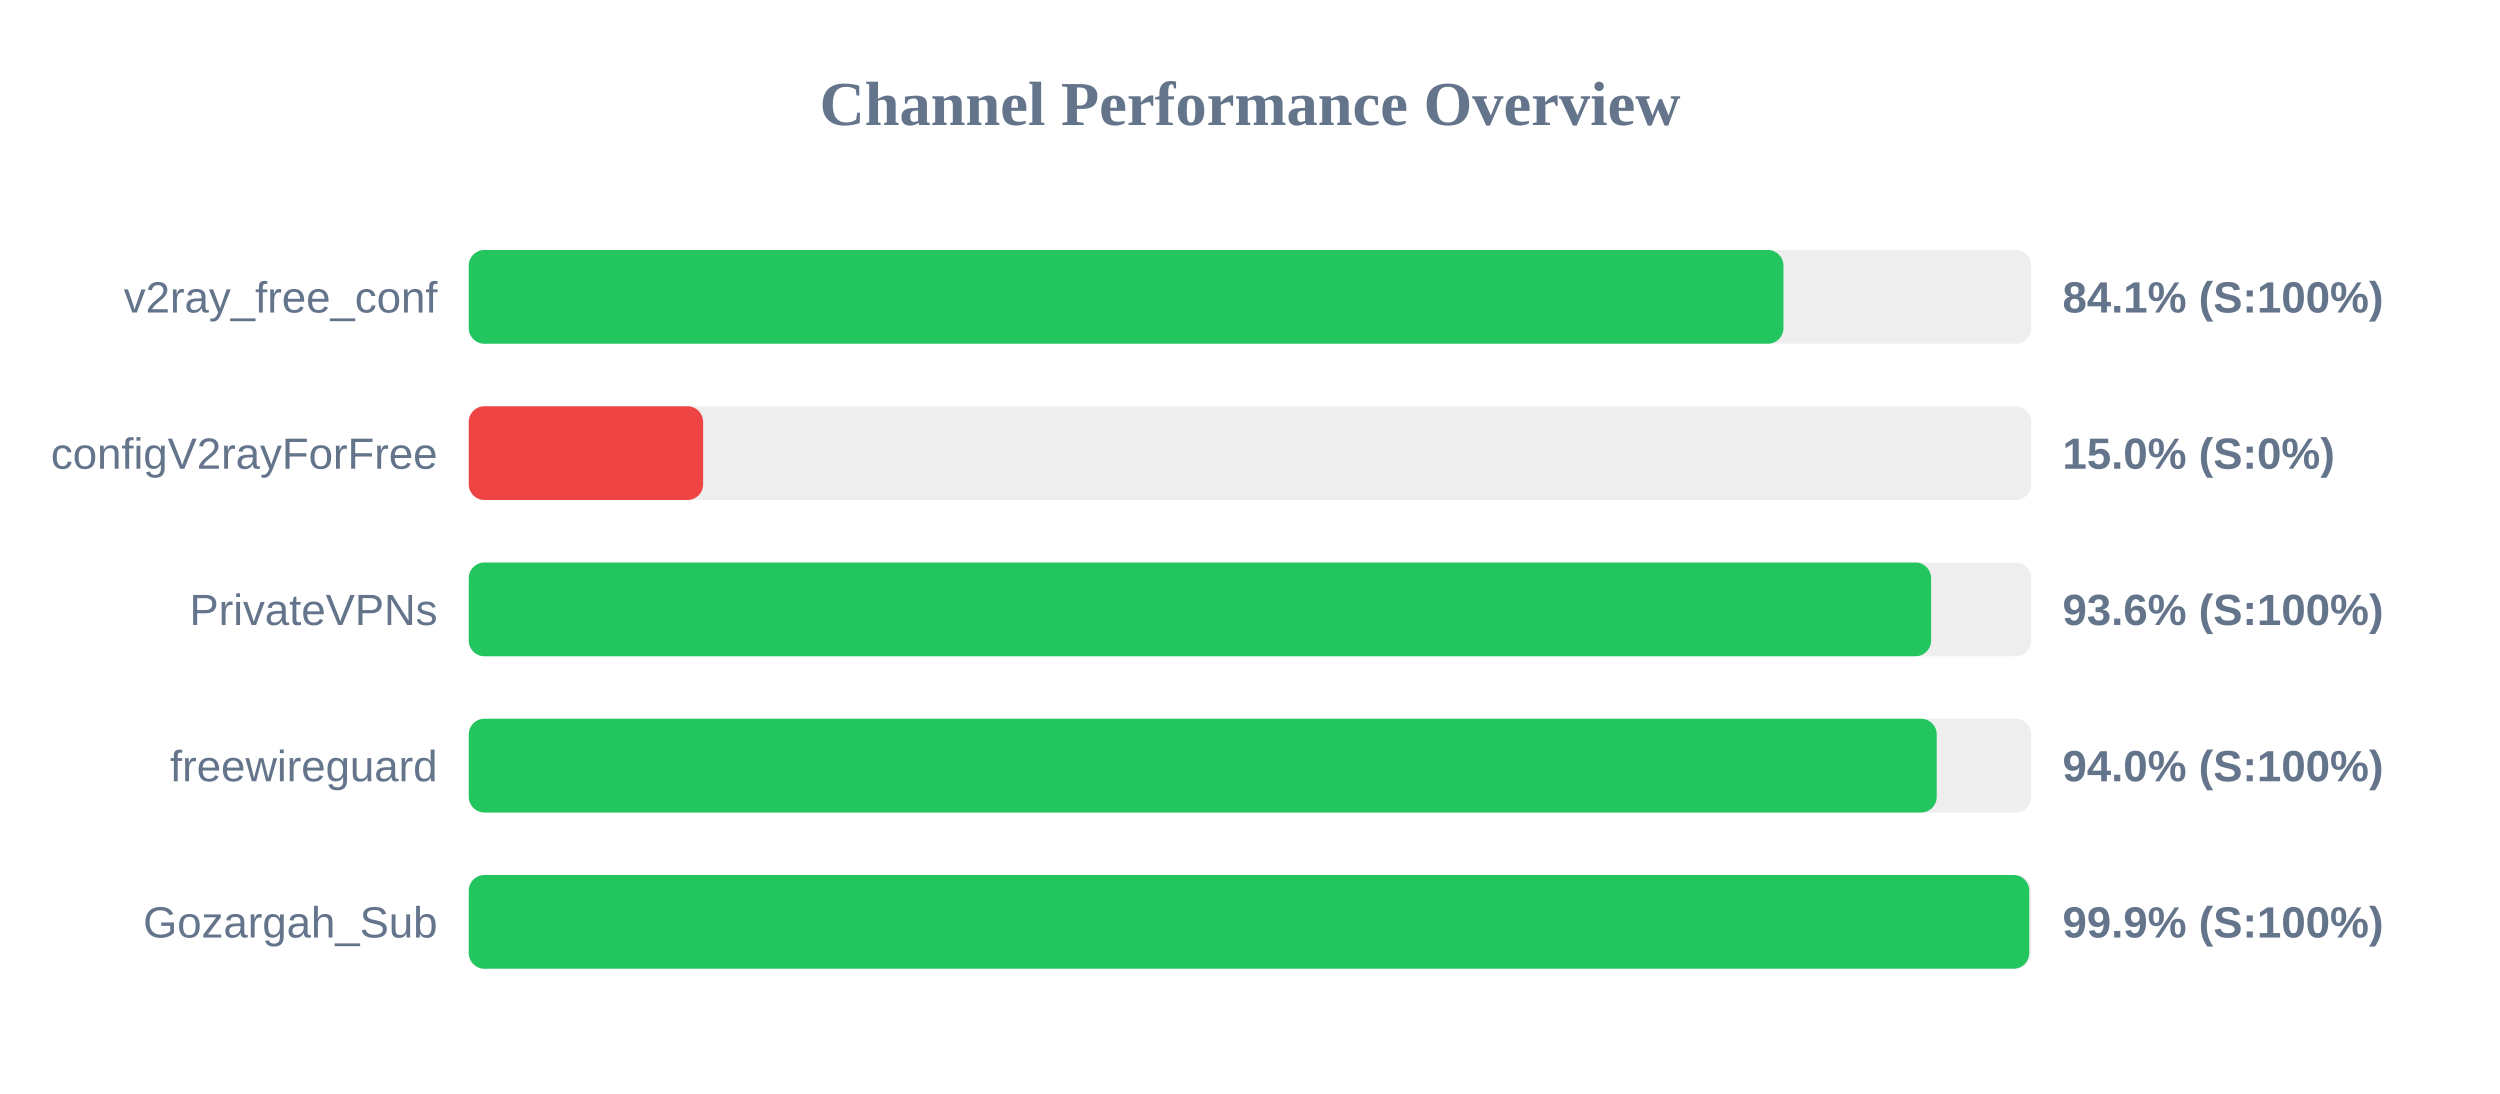
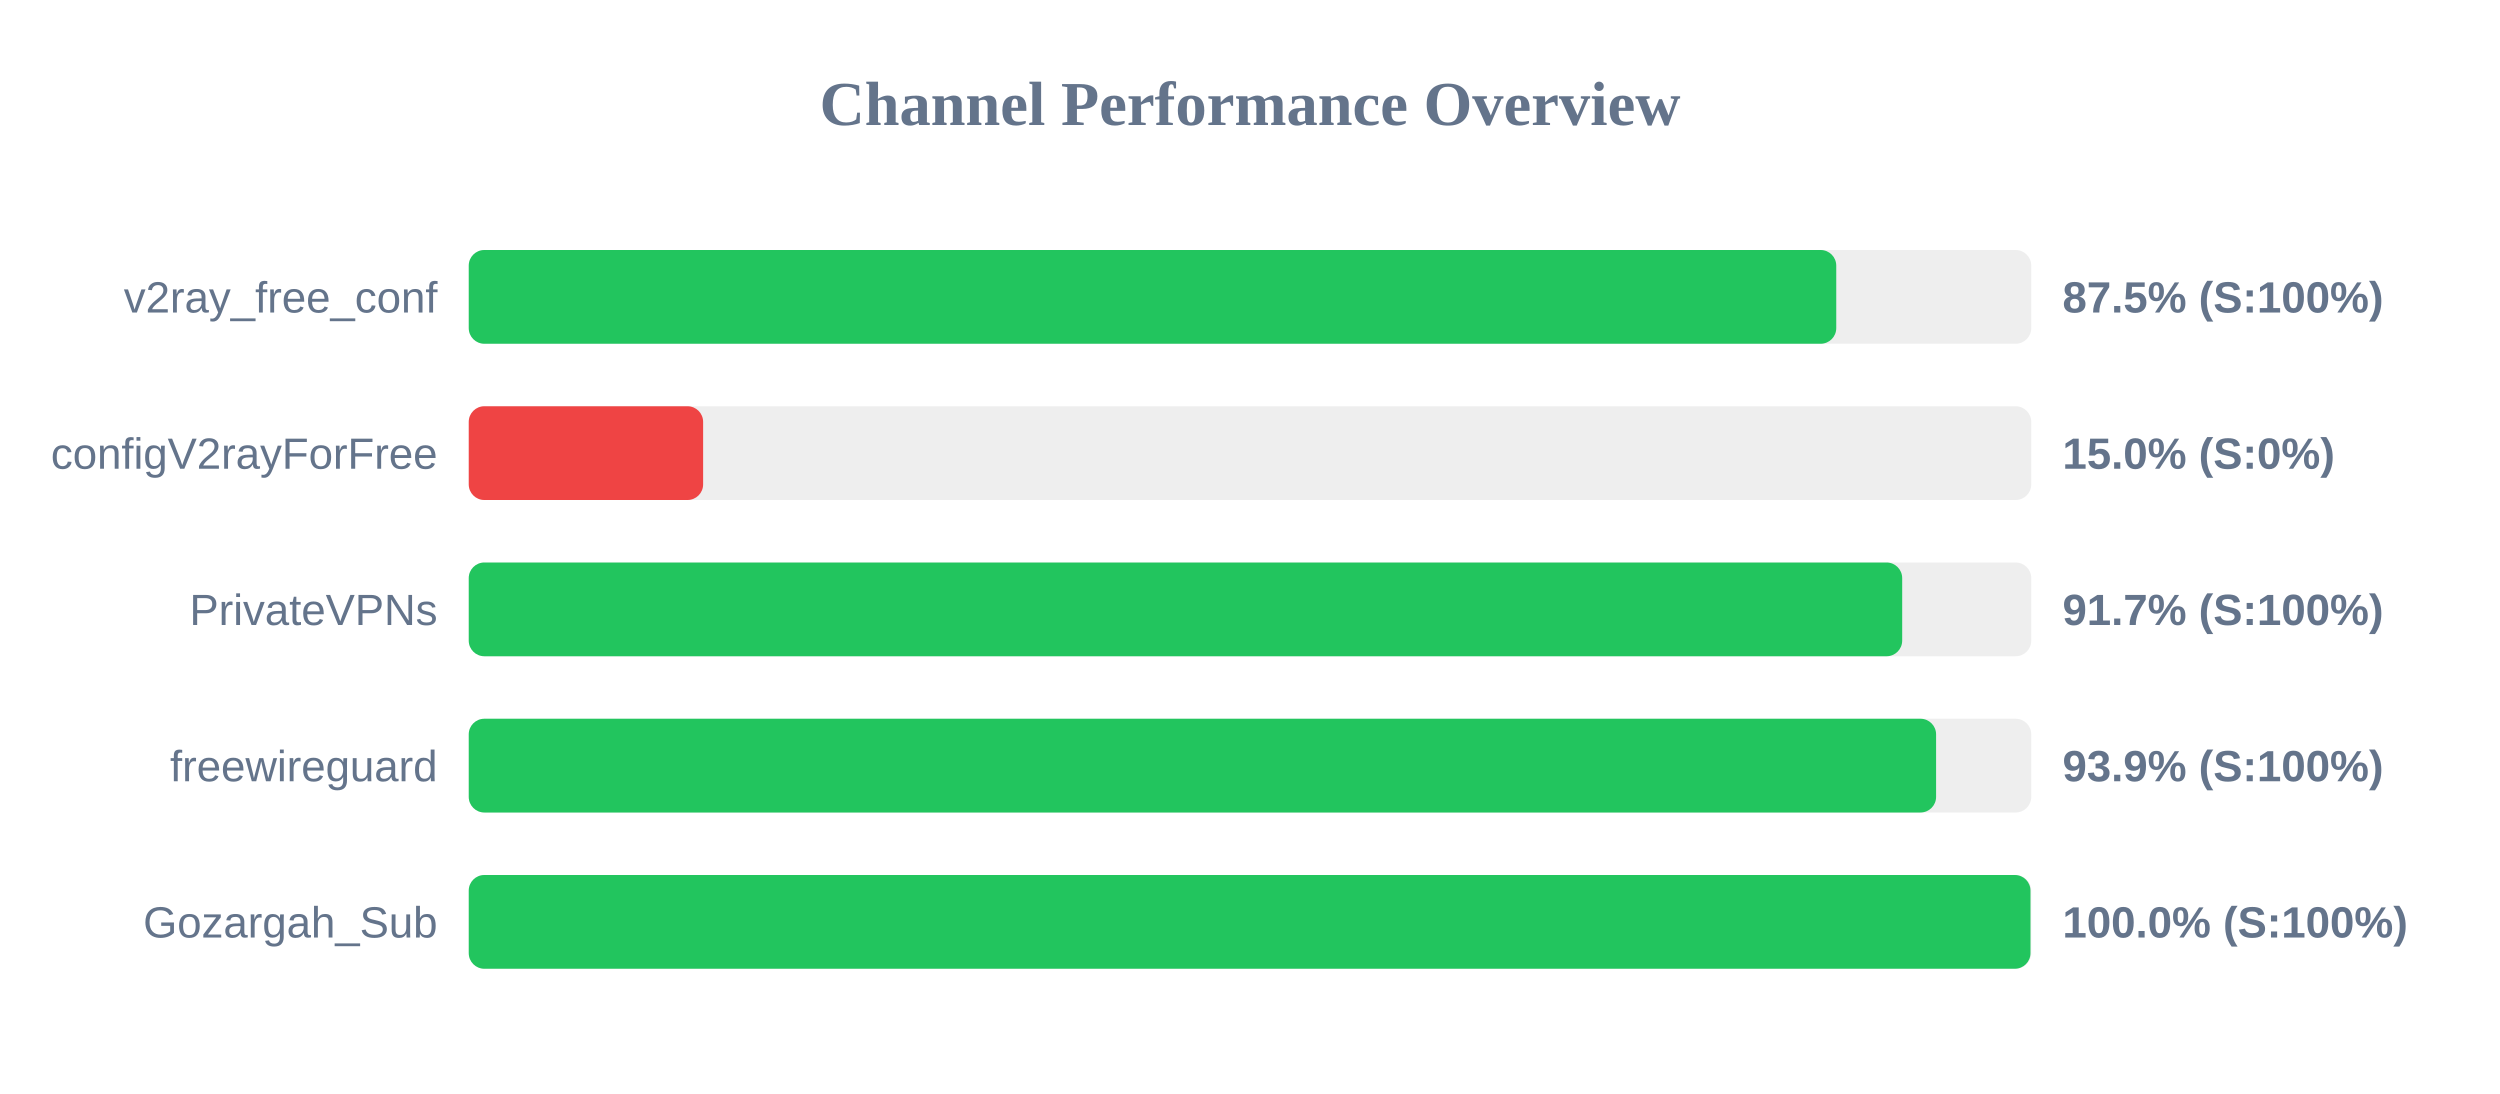
<svg xmlns="http://www.w3.org/2000/svg" width="800" height="350" version="1.1">
  <style>
        .row { font: 14px Arial; fill: #64748b; }
        .score { font: bold 14px Arial; fill: #64748b; }
    </style>
  <text x="400" y="40" text-anchor="middle" font-size="20px" font-weight="bold" fill="#64748b">Channel Performance Overview</text>
  <rect x="150" y="80" width="500" height="30" fill="#eee" rx="5" />
-   <rect x="150" y="80" width="420.7" height="30" fill="#22c55e" rx="5" />
+   <rect x="150" y="80" width="437.6" height="30" fill="#22c55e" rx="5" />
  <text x="140" y="100" text-anchor="end" class="row">v2ray_free_conf</text>
-   <text x="660" y="100" text-anchor="start" class="score">84.1% (S:100%)</text>
+   <text x="660" y="100" text-anchor="start" class="score">87.5% (S:100%)</text>
  <rect x="150" y="130" width="500" height="30" fill="#eee" rx="5" />
  <rect x="150" y="130" width="75.0" height="30" fill="#ef4444" rx="5" />
  <text x="140" y="150" text-anchor="end" class="row">configV2rayForFree</text>
  <text x="660" y="150" text-anchor="start" class="score">15.0% (S:0%)</text>
  <rect x="150" y="180" width="500" height="30" fill="#eee" rx="5" />
-   <rect x="150" y="180" width="467.95" height="30" fill="#22c55e" rx="5" />
+   <rect x="150" y="180" width="458.7" height="30" fill="#22c55e" rx="5" />
  <text x="140" y="200" text-anchor="end" class="row">PrivateVPNs</text>
-   <text x="660" y="200" text-anchor="start" class="score">93.6% (S:100%)</text>
+   <text x="660" y="200" text-anchor="start" class="score">91.7% (S:100%)</text>
  <rect x="150" y="230" width="500" height="30" fill="#eee" rx="5" />
-   <rect x="150" y="230" width="469.75" height="30" fill="#22c55e" rx="5" />
+   <rect x="150" y="230" width="469.55" height="30" fill="#22c55e" rx="5" />
  <text x="140" y="250" text-anchor="end" class="row">freewireguard</text>
-   <text x="660" y="250" text-anchor="start" class="score">94.0% (S:100%)</text>
+   <text x="660" y="250" text-anchor="start" class="score">93.9% (S:100%)</text>
  <rect x="150" y="280" width="500" height="30" fill="#eee" rx="5" />
-   <rect x="150" y="280" width="499.35" height="30" fill="#22c55e" rx="5" />
+   <rect x="150" y="280" width="499.75" height="30" fill="#22c55e" rx="5" />
  <text x="140" y="300" text-anchor="end" class="row">Gozargah_Sub</text>
-   <text x="660" y="300" text-anchor="start" class="score">99.9% (S:100%)</text>
+   <text x="660" y="300" text-anchor="start" class="score">100.0% (S:100%)</text>
</svg>
